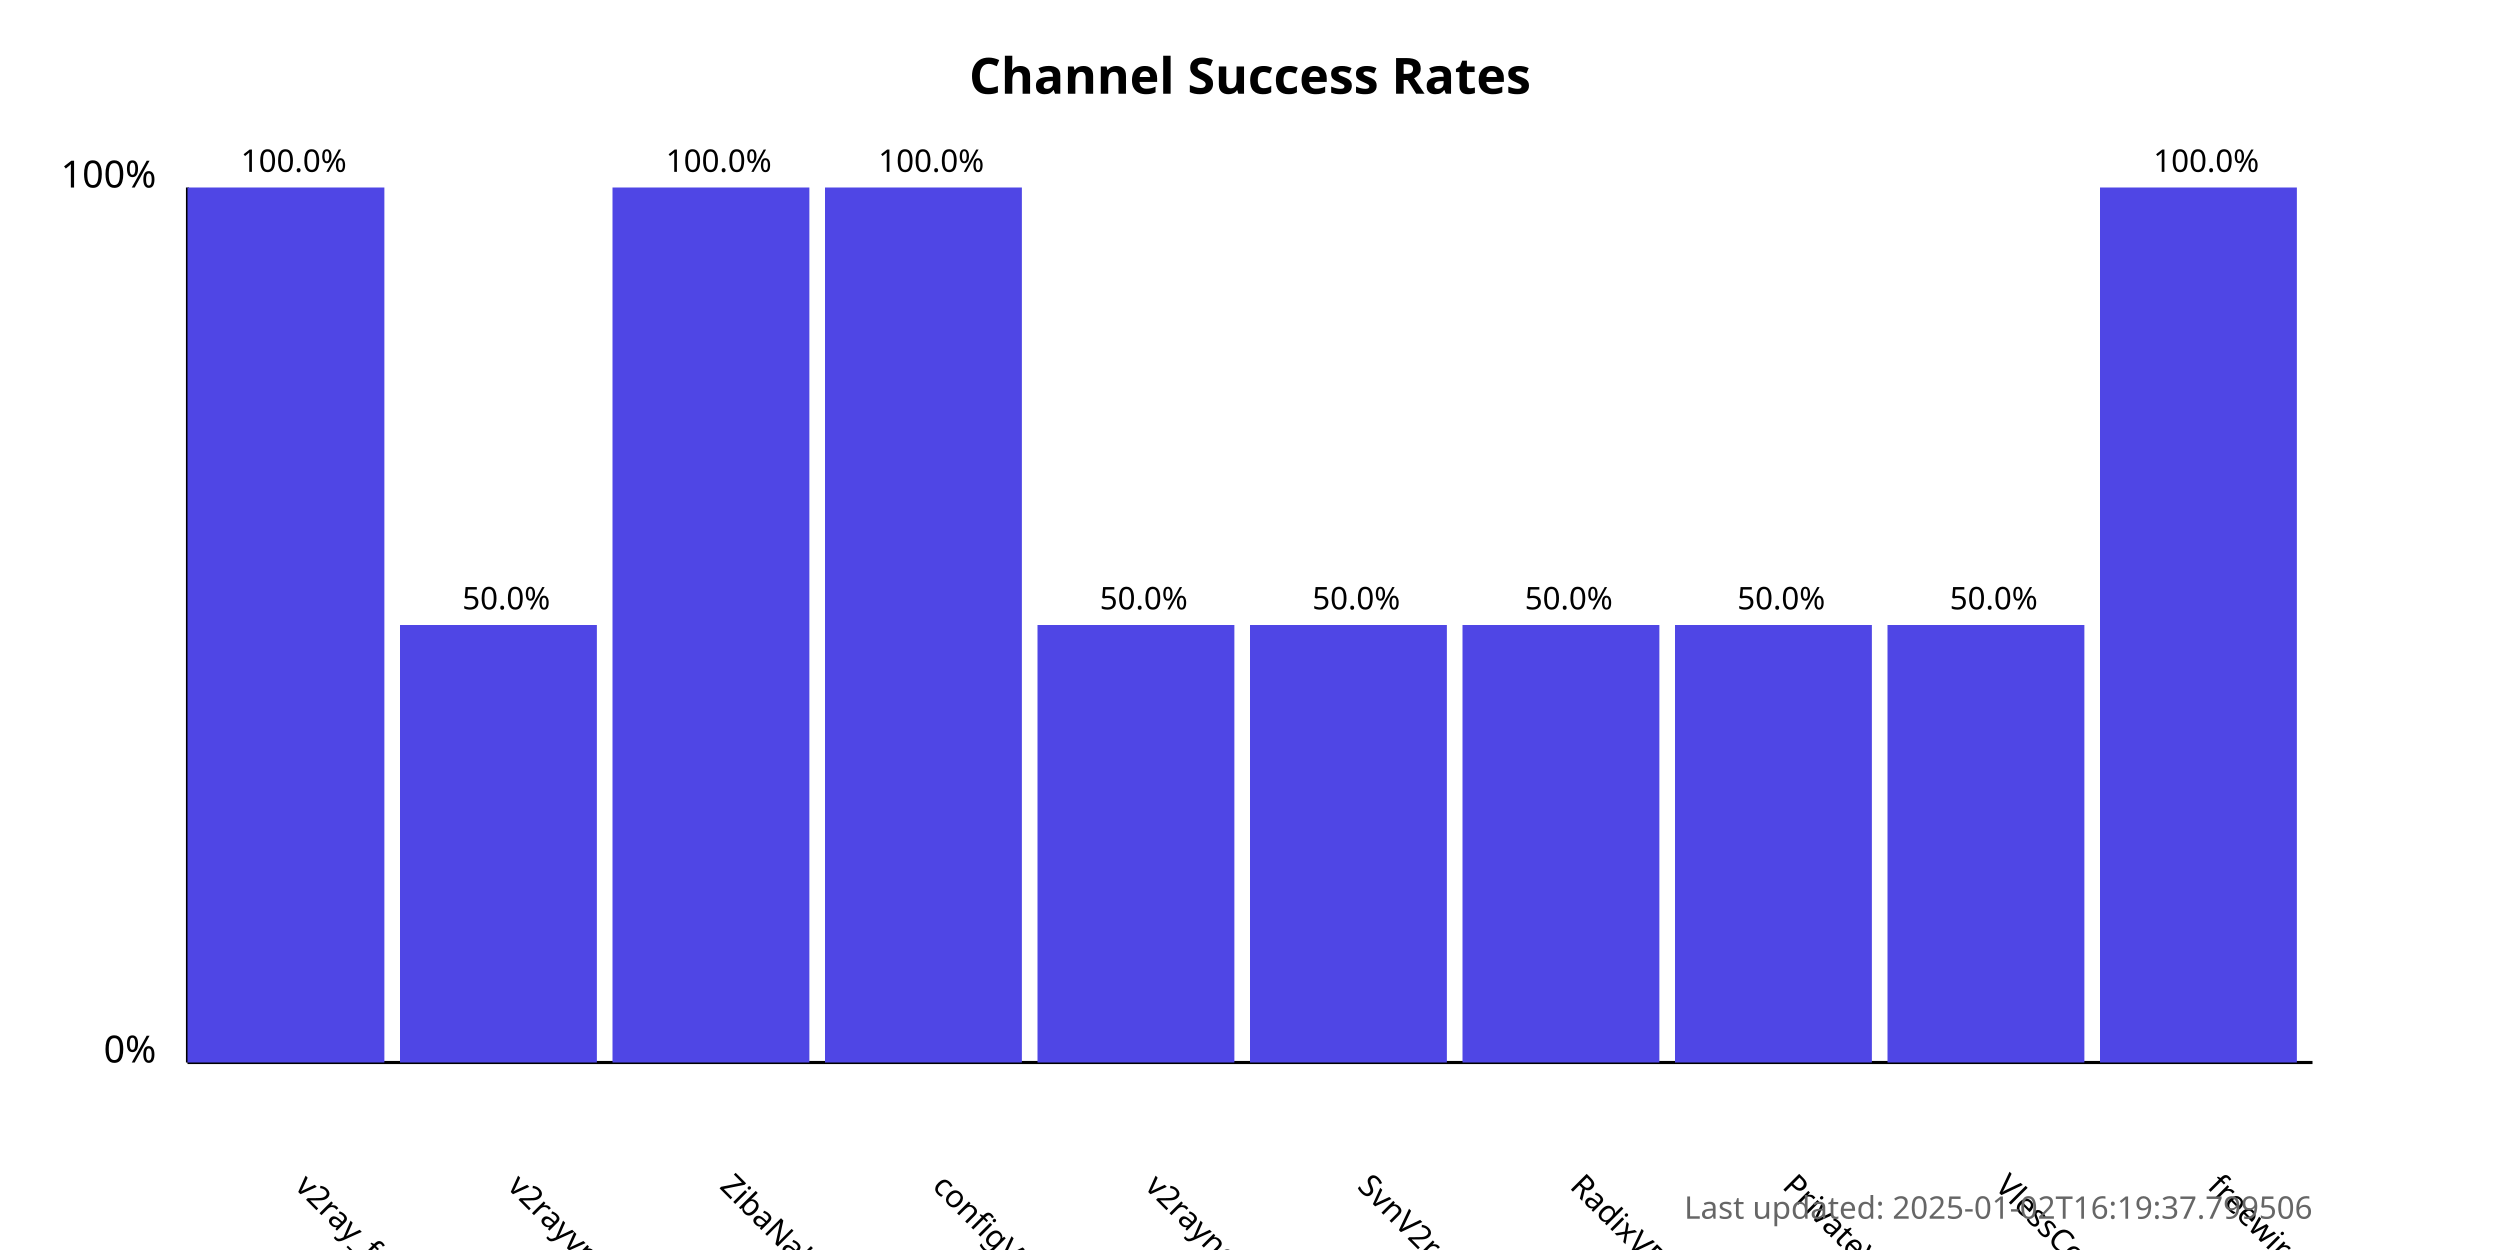
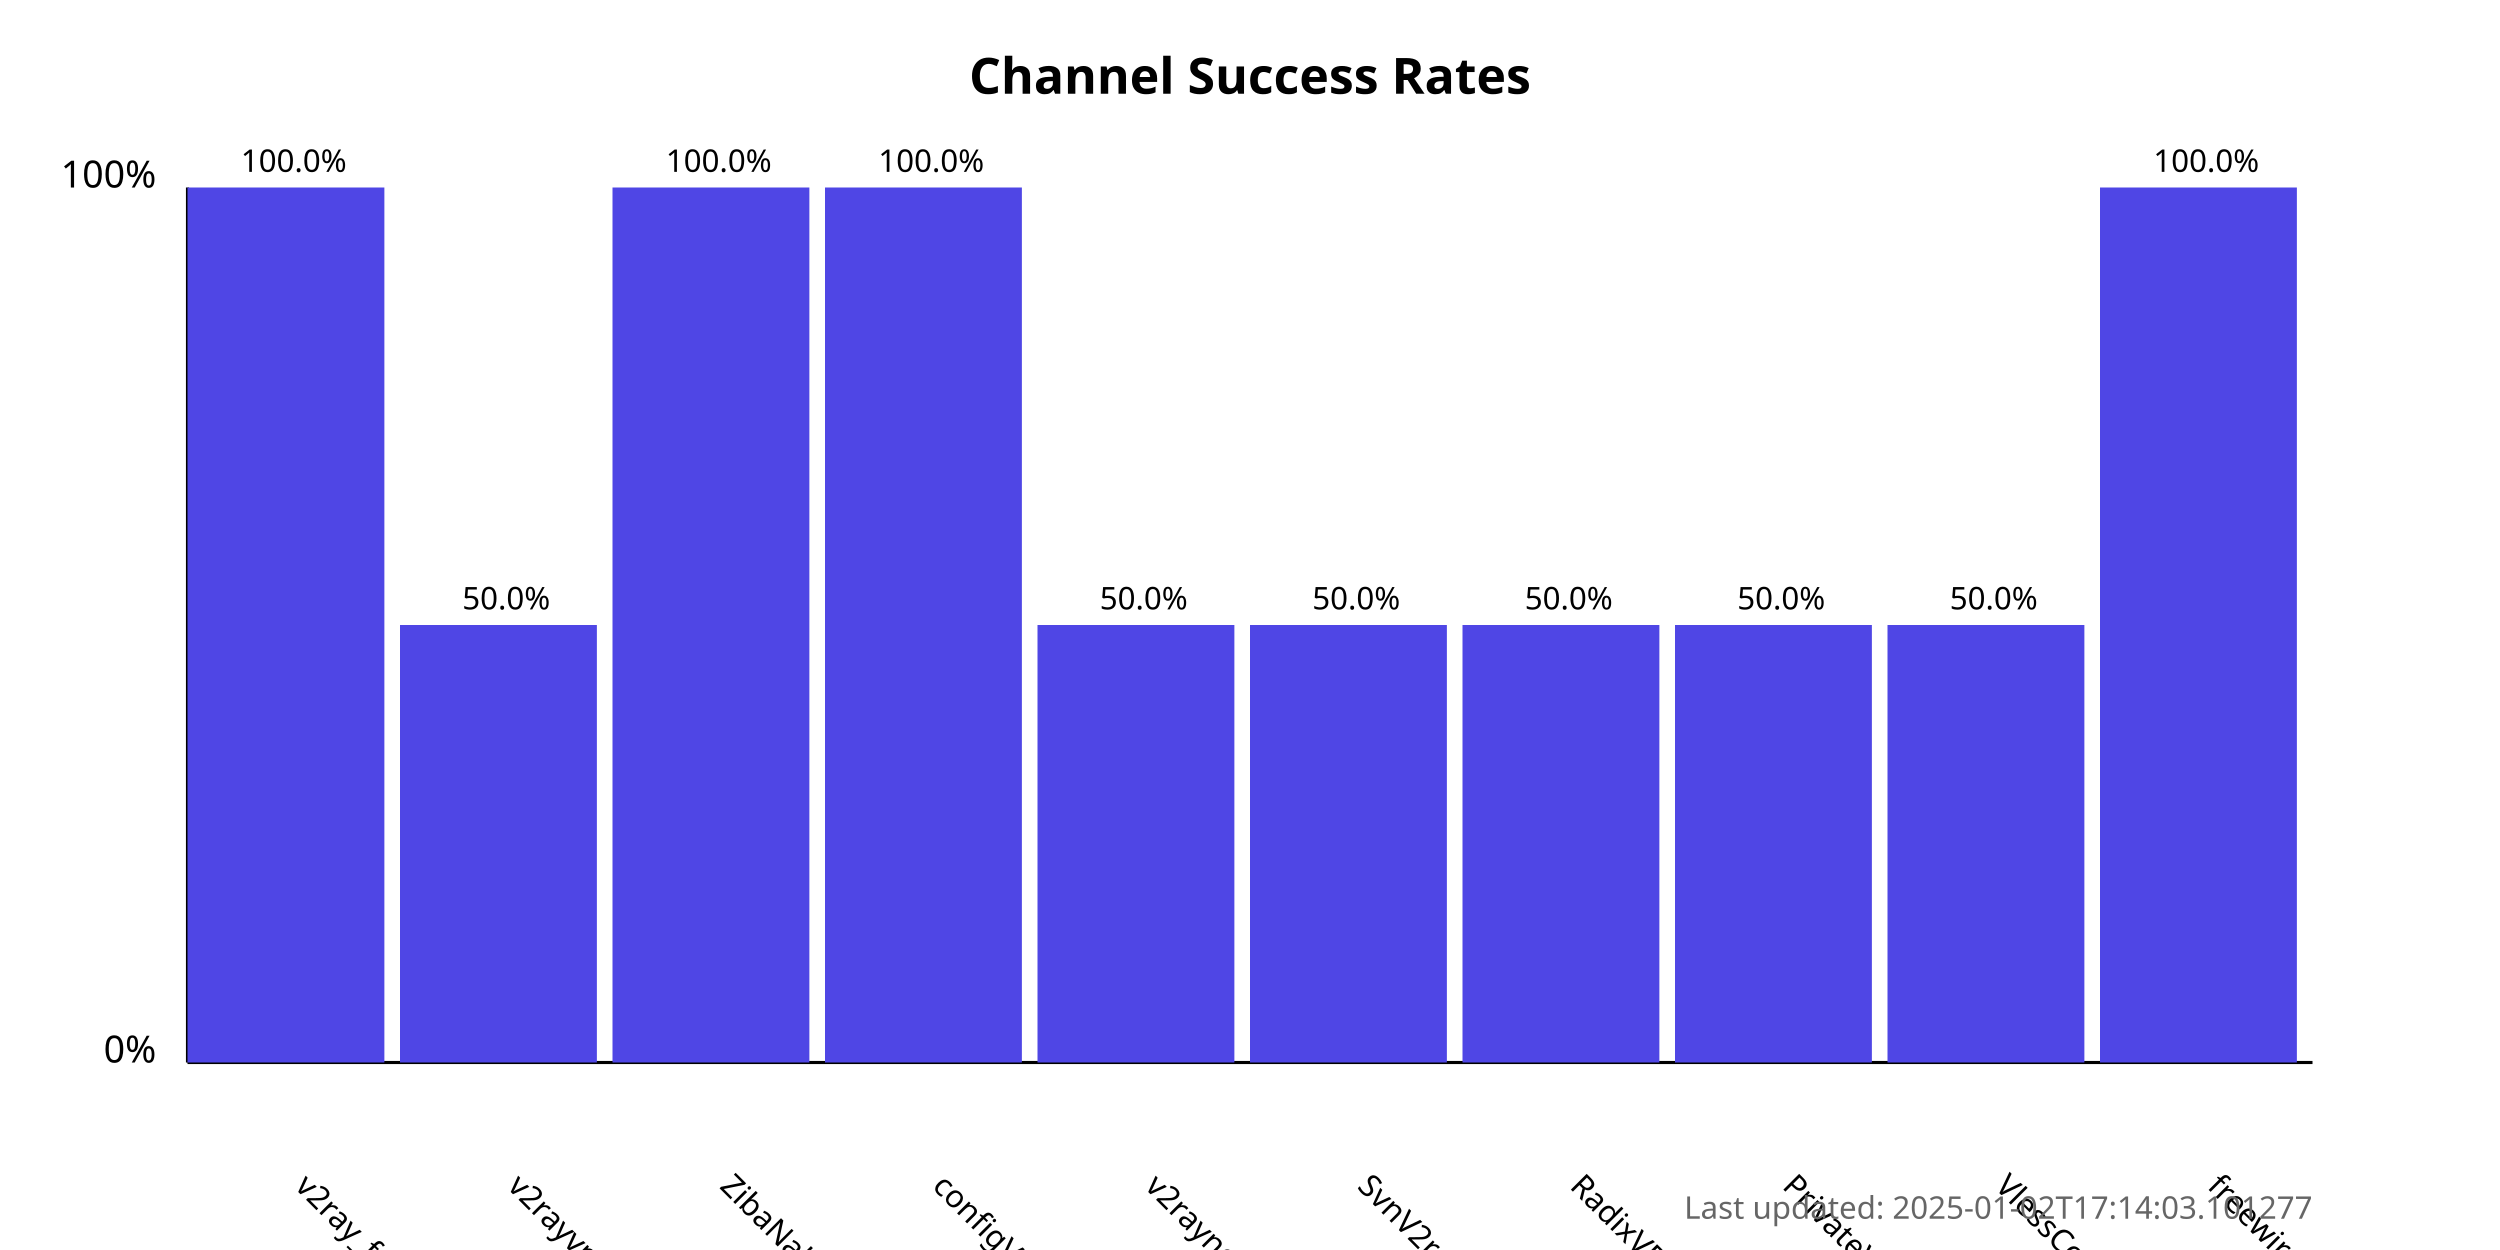
<svg xmlns="http://www.w3.org/2000/svg" width="800" height="400">
  <style>
            .chart-title { font: bold 16px sans-serif; }
            .axis-label { font: 12px sans-serif; }
            .tick-label { font: 10px sans-serif; }
            .bar { fill: #4f46e5; }
            .bar:hover { fill: #6366f1; }
            .timestamp { font: 10px sans-serif; fill: #666; }
        </style>
  <text x="400.0" y="30" text-anchor="middle" class="chart-title">
            Channel Success Rates
        </text>
  <line x1="60" y1="340" x2="60" y2="60" stroke="black" stroke-width="1" />
  <line x1="60" y1="340" x2="740" y2="340" stroke="black" stroke-width="1" />
  <text x="50" y="340" text-anchor="end" class="axis-label">0%</text>
  <text x="50" y="60" text-anchor="end" class="axis-label">100%</text>
  <g>
    <rect x="60" y="60.0" width="63.0" height="280.0" class="bar" />
    <text x="94.0" y="380" transform="rotate(45, 94.0, 380)" text-anchor="start" class="tick-label">
                v2ray_free_conf
            </text>
    <text x="94.0" y="55.0" text-anchor="middle" class="tick-label">
                100.0%
            </text>
  </g>
  <g>
    <rect x="128.0" y="200.0" width="63.0" height="140.0" class="bar" />
    <text x="162.0" y="380" transform="rotate(45, 162.0, 380)" text-anchor="start" class="tick-label">
                v2rayvpno
            </text>
    <text x="162.0" y="195.0" text-anchor="middle" class="tick-label">
                50.0%
            </text>
  </g>
  <g>
    <rect x="196.0" y="60.0" width="63.0" height="280.0" class="bar" />
    <text x="230.0" y="380" transform="rotate(45, 230.0, 380)" text-anchor="start" class="tick-label">
                ZibaNabz
            </text>
    <text x="230.0" y="55.0" text-anchor="middle" class="tick-label">
                100.0%
            </text>
  </g>
  <g>
    <rect x="264.0" y="60.0" width="63.0" height="280.0" class="bar" />
    <text x="298.0" y="380" transform="rotate(45, 298.0, 380)" text-anchor="start" class="tick-label">
                configV2rayForFree
            </text>
    <text x="298.0" y="55.0" text-anchor="middle" class="tick-label">
                100.0%
            </text>
  </g>
  <g>
    <rect x="332.0" y="200.0" width="63.0" height="140.0" class="bar" />
    <text x="366.0" y="380" transform="rotate(45, 366.0, 380)" text-anchor="start" class="tick-label">
                v2rayngvpn
            </text>
    <text x="366.0" y="195.0" text-anchor="middle" class="tick-label">
                50.0%
            </text>
  </g>
  <g>
    <rect x="400.0" y="200.0" width="63.0" height="140.0" class="bar" />
    <text x="434.0" y="380" transform="rotate(45, 434.0, 380)" text-anchor="start" class="tick-label">
                SvnV2ray
            </text>
    <text x="434.0" y="195.0" text-anchor="middle" class="tick-label">
                50.0%
            </text>
  </g>
  <g>
    <rect x="468.0" y="200.0" width="63.0" height="140.0" class="bar" />
    <text x="502.0" y="380" transform="rotate(45, 502.0, 380)" text-anchor="start" class="tick-label">
                RadixVPN
            </text>
    <text x="502.0" y="195.0" text-anchor="middle" class="tick-label">
                50.0%
            </text>
  </g>
  <g>
    <rect x="536.0" y="200.0" width="63.0" height="140.0" class="bar" />
    <text x="570.0" y="380" transform="rotate(45, 570.0, 380)" text-anchor="start" class="tick-label">
                PrivateVPNs
            </text>
    <text x="570.0" y="195.0" text-anchor="middle" class="tick-label">
                50.0%
            </text>
  </g>
  <g>
    <rect x="604.0" y="200.0" width="63.0" height="140.0" class="bar" />
    <text x="638.0" y="380" transform="rotate(45, 638.0, 380)" text-anchor="start" class="tick-label">
                VlessConfig
            </text>
    <text x="638.0" y="195.0" text-anchor="middle" class="tick-label">
                50.0%
            </text>
  </g>
  <g>
    <rect x="672.0" y="60.0" width="63.0" height="280.0" class="bar" />
    <text x="706.0" y="380" transform="rotate(45, 706.0, 380)" text-anchor="start" class="tick-label">
                freewireguard
            </text>
    <text x="706.0" y="55.0" text-anchor="middle" class="tick-label">
                100.0%
            </text>
  </g>
  <text x="740" y="390" text-anchor="end" class="timestamp">
-             Last updated: 2025-01-02T16:19:37.799506
+             Last updated: 2025-01-02T17:14:03.101277
        </text>
</svg>
